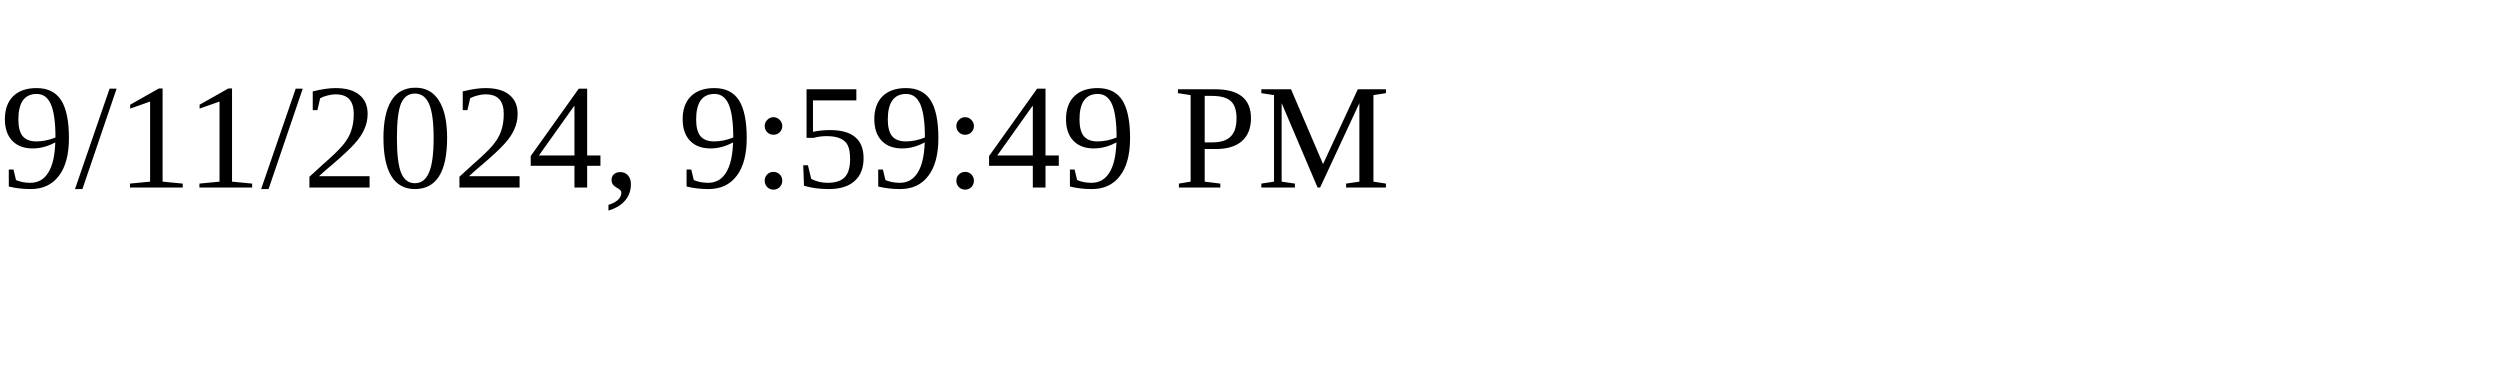
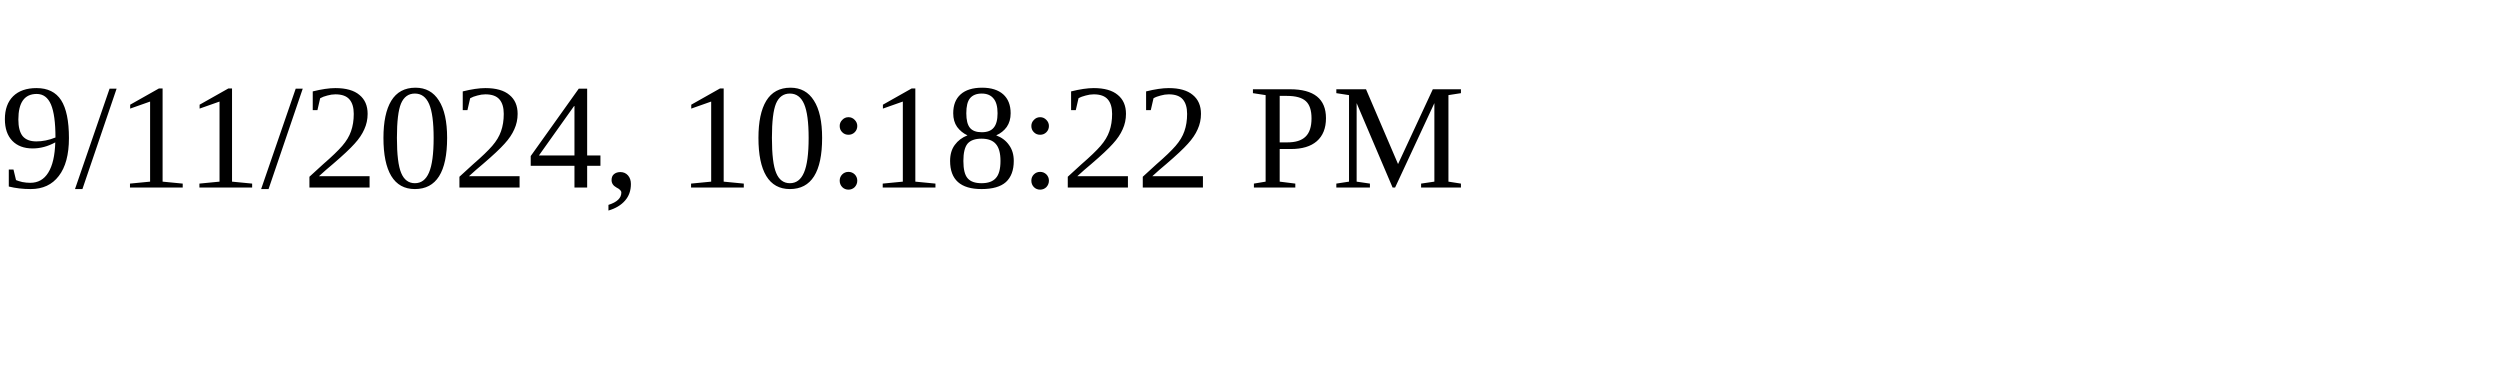
<svg xmlns="http://www.w3.org/2000/svg" height="30" width="200">
-   <text x="0" y="15">9/11/2024, 9:59:49 PM</text>
+   <text x="0" y="15">9/11/2024, 10:18:22 PM</text>
</svg>
